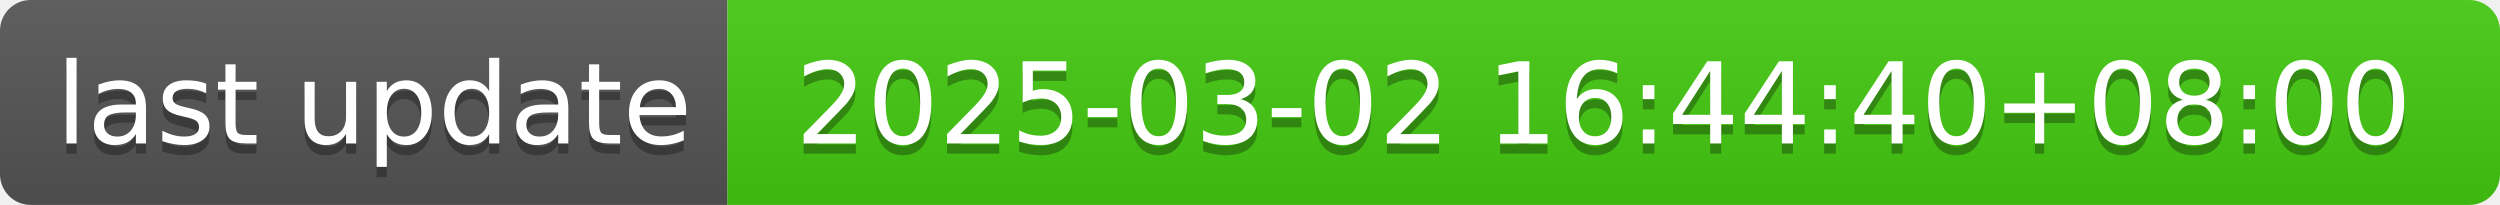
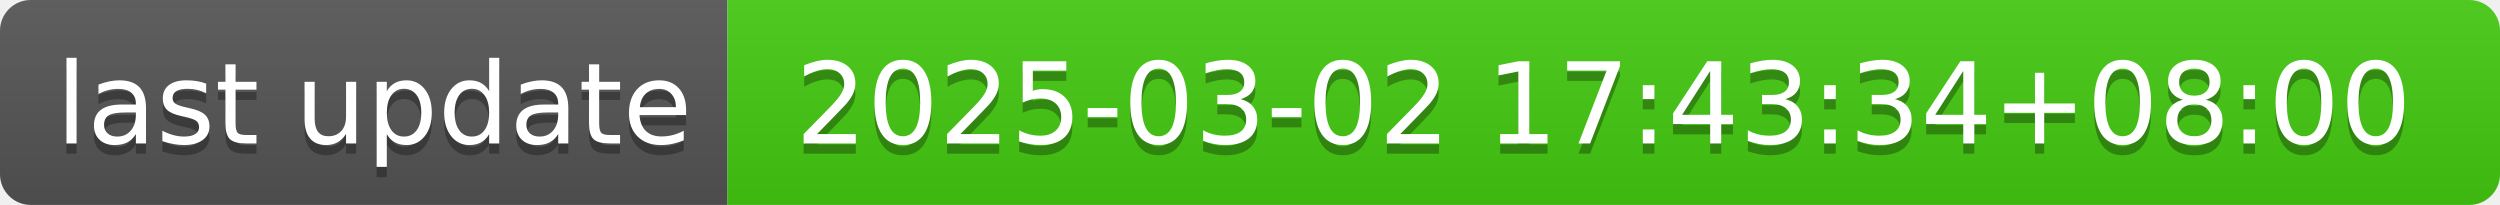
- <svg xmlns="http://www.w3.org/2000/svg" width="244" height="20" role="img" aria-label="last update: 2025-03-02 16:44:40+08:00">
+ <svg xmlns="http://www.w3.org/2000/svg" width="244" height="20" role="img" aria-label="last update: 2025-03-02 17:43:34+08:00">
  <linearGradient id="s" x2="0" y2="100%">
    <stop offset="0" stop-color="#bbb" stop-opacity=".1" />
    <stop offset="1" stop-opacity=".1" />
  </linearGradient>
  <clipPath id="r">
    <rect width="244" height="20" rx="3" fill="#fff" />
  </clipPath>
  <g clip-path="url(#r)">
    <rect width="71" height="20" fill="#555" />
    <rect x="71" width="173" height="20" fill="#4c1" />
    <rect width="244" height="20" fill="url(#s)" />
  </g>
  <g fill="#fff" text-anchor="middle" font-family="Verdana,Geneva,DejaVu Sans,sans-serif" text-rendering="geometricPrecision" font-size="110">
    <text aria-hidden="true" x="365" y="150" fill="#010101" fill-opacity=".3" transform="scale(.1)" textLength="610">last update</text>
    <text x="365" y="140" transform="scale(.1)" fill="#fff" textLength="610">last update</text>
-     <text aria-hidden="true" x="1565" y="150" fill="#010101" fill-opacity=".3" transform="scale(.1)" textLength="1630">2025-03-02 16:44:40+08:00</text>
-     <text x="1565" y="140" transform="scale(.1)" fill="#fff" textLength="1630">2025-03-02 16:44:40+08:00</text>
+     <text aria-hidden="true" x="1565" y="150" fill="#010101" fill-opacity=".3" transform="scale(.1)" textLength="1630">2025-03-02 17:43:34+08:00</text>
+     <text x="1565" y="140" transform="scale(.1)" fill="#fff" textLength="1630">2025-03-02 17:43:34+08:00</text>
  </g>
</svg>
